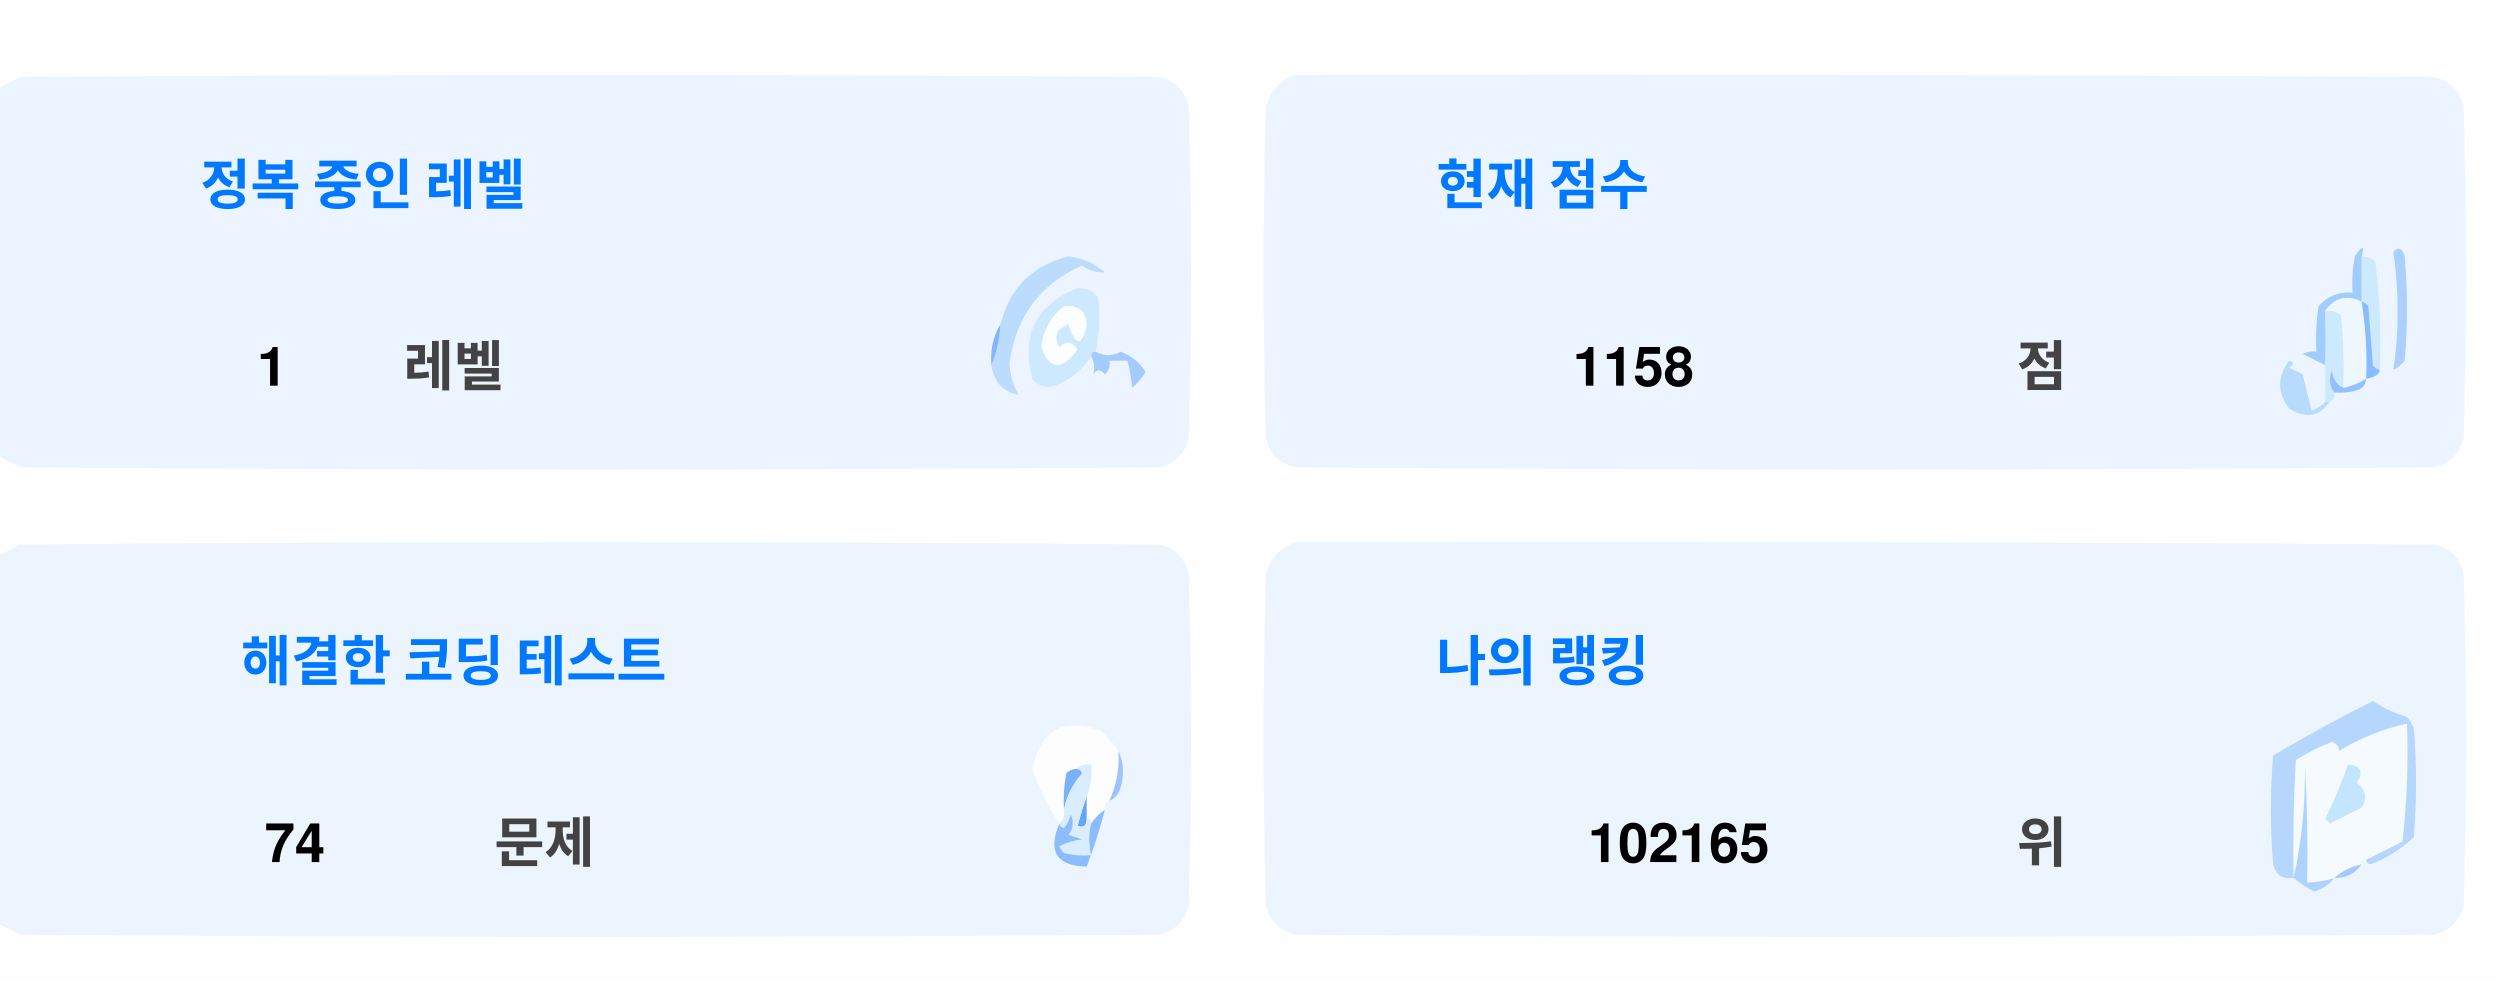
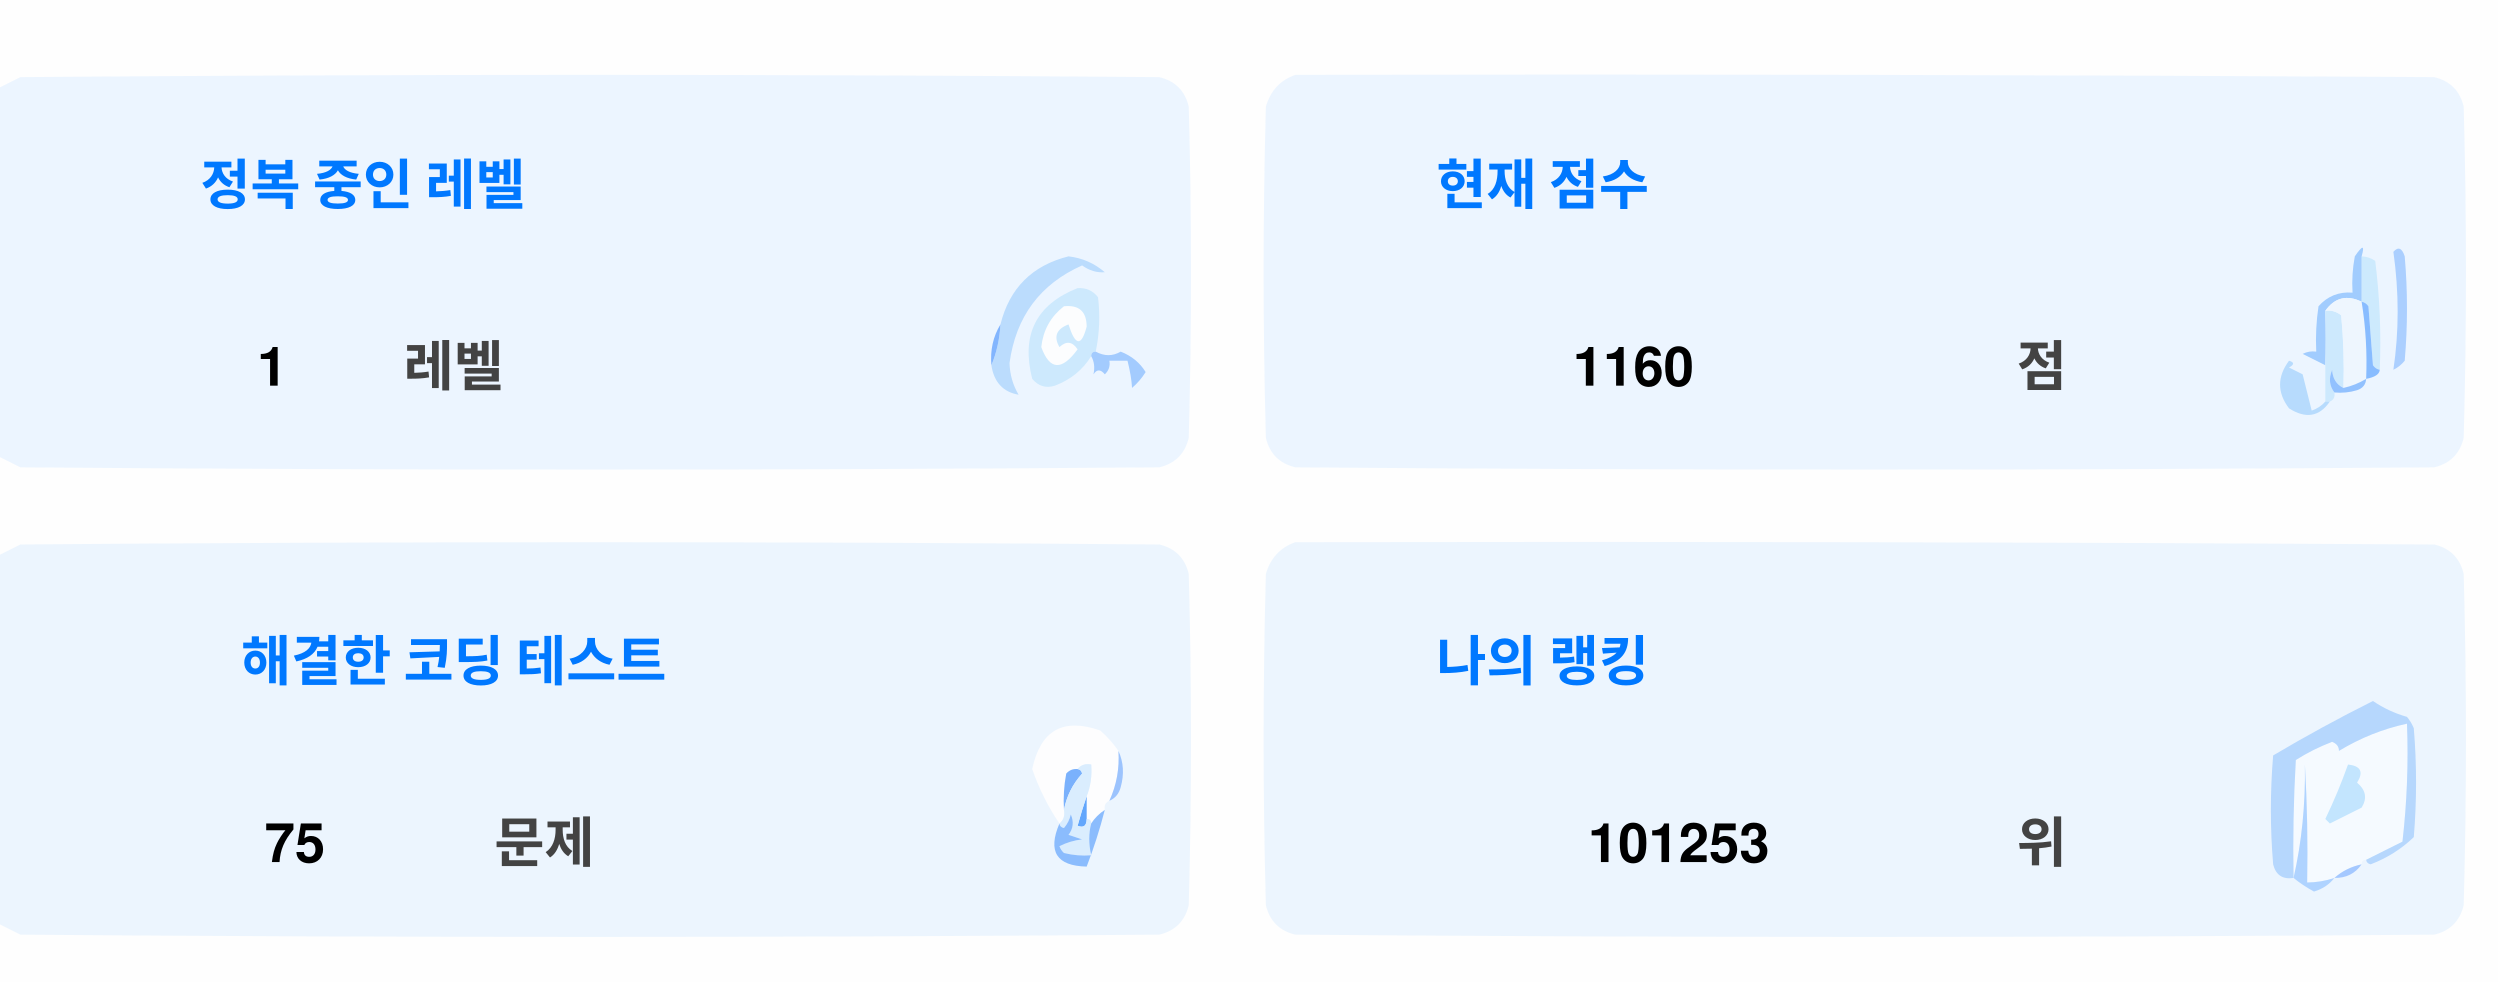
<svg xmlns="http://www.w3.org/2000/svg" version="1.1" width="551px" height="217px" style="shape-rendering:geometricPrecision; text-rendering:geometricPrecision; image-rendering:optimizeQuality; fill-rule:evenodd; clip-rule:evenodd">
  <style>.title {fill: #434343;font-size: 1rem;line-height: 1.5rem;font-weight: bold;font-family: -apple-system, BlinkMacSystemFont, Segoe UI, Helvetica, Arial, sans-serif, Apple Color Emoji, Segoe UI Emoji;}.desc {fill: #434343;font-size: 2.5rem;font-weight: bold;line-height: 1.5rem;font-family: -apple-system, BlinkMacSystemFont, Segoe UI, Helvetica, Arial, sans-serif, Apple Color Emoji, Segoe UI Emoji;}.desc-2 {fill: #434343;font-size: 1rem;font-weight: bold;line-height: 1.5rem;font-family: -apple-system, BlinkMacSystemFont, Segoe UI, Helvetica, Arial, sans-serif, Apple Color Emoji, Segoe UI Emoji;}.text, .desc {animation: twinkling 4s ease-in-out infinite;}@keyframes twinkling {40% { opacity: 1; }50% { opacity: 0.5; }60% { opacity: 1; }70% { opacity: 0.5; }80% { opacity: 1; }}</style>
  <g>
    <path style="opacity:1" fill="#fefefe" d="M -0.5,-0.5 C 183.167,-0.5 366.833,-0.5 550.5,-0.5C 550.5,71.833 550.5,144.167 550.5,216.5C 366.833,216.5 183.167,216.5 -0.5,216.5C -0.5,212.167 -0.5,207.833 -0.5,203.5C 1.14,204.32 2.807,205.153 4.5,206C 88.167,206.667 171.833,206.667 255.5,206C 259,205.167 261.167,203 262,199.5C 262.667,175.167 262.667,150.833 262,126.5C 261.167,123 259,120.833 255.5,120C 171.833,119.333 88.167,119.333 4.5,120C 2.807,120.847 1.14,121.68 -0.5,122.5C -0.5,115.167 -0.5,107.833 -0.5,100.5C 1.14,101.32 2.807,102.153 4.5,103C 88.167,103.667 171.833,103.667 255.5,103C 259,102.167 261.167,100 262,96.5C 262.667,72.167 262.667,47.833 262,23.5C 261.167,20 259,17.833 255.5,17C 171.833,16.333 88.167,16.333 4.5,17C 2.807,17.847 1.14,18.68 -0.5,19.5C -0.5,12.833 -0.5,6.167 -0.5,-0.5 Z" />
  </g>
  <g>
    <path style="opacity:1" fill="#ecf5ff" d="M -0.5,100.5 C -0.5,73.5 -0.5,46.5 -0.5,19.5C 1.14,18.68 2.807,17.847 4.5,17C 88.167,16.333 171.833,16.333 255.5,17C 259,17.833 261.167,20 262,23.5C 262.667,47.833 262.667,72.167 262,96.5C 261.167,100 259,102.167 255.5,103C 171.833,103.667 88.167,103.667 4.5,103C 2.807,102.153 1.14,101.32 -0.5,100.5 Z" />
  </g>
  <g>
    <path style="opacity:1" fill="#ecf5ff" d="M 285.5,16.5 C 369.167,16.333 452.834,16.5 536.5,17C 540,17.833 542.167,20 543,23.5C 543.667,47.833 543.667,72.167 543,96.5C 542.167,100 540,102.167 536.5,103C 452.833,103.667 369.167,103.667 285.5,103C 282,102.167 279.833,100 279,96.5C 278.333,72.167 278.333,47.833 279,23.5C 280.018,19.985 282.185,17.652 285.5,16.5 Z" />
  </g>
  <g>
    <path style="opacity:1" fill="#cdeafd" d="M 520.5,56.5 C 521.583,56.539 522.583,56.873 523.5,57.5C 524.498,65.472 524.831,73.472 524.5,81.5C 523.883,81.389 523.383,81.056 523,80.5C 522.667,76.167 522.333,71.833 522,67.5C 521.617,66.944 521.117,66.611 520.5,66.5C 520.5,63.167 520.5,59.833 520.5,56.5 Z" />
  </g>
  <g>
    <path style="opacity:1" fill="#abcfff" d="M 527.5,55.5 C 528.566,54.308 529.399,54.641 530,56.5C 530.667,64.167 530.667,71.833 530,79.5C 529.311,80.357 528.478,81.023 527.5,81.5C 528.758,73.08 528.758,64.414 527.5,55.5 Z" />
  </g>
  <g>
    <path style="opacity:1" fill="#bbdcfd" d="M 218.5,80.5 C 219.657,77.727 220.324,74.727 220.5,71.5C 222.49,63.51 227.49,58.51 235.5,56.5C 238.528,56.847 241.194,58.014 243.5,60C 241.744,60.141 240.078,59.641 238.5,58.5C 229.247,62.607 223.914,69.773 222.5,80C 222.565,82.526 223.232,84.859 224.5,87C 221.07,86.397 219.07,84.231 218.5,80.5 Z" />
  </g>
  <g>
    <path style="opacity:1" fill="#cde9fd" d="M 241.5,77.5 C 240.833,77.5 240.5,77.833 240.5,78.5C 238.628,81.529 235.961,83.695 232.5,85C 230.536,85.624 228.869,85.124 227.5,83.5C 225.021,73.791 228.354,67.124 237.5,63.5C 239.374,63.39 240.874,64.056 242,65.5C 242.497,69.524 242.331,73.524 241.5,77.5 Z" />
  </g>
  <g>
    <path style="opacity:1" fill="#fcfdfe" d="M 234.5,67.5 C 237.826,67.162 239.493,68.662 239.5,72C 238.334,76.434 237,76.267 235.5,71.5C 232.832,72.515 232.166,74.182 233.5,76.5C 235.017,75.089 236.351,75.256 237.5,77C 234.006,81.771 231.34,81.605 229.5,76.5C 229.904,72.771 231.571,69.771 234.5,67.5 Z" />
  </g>
  <g>
    <path style="opacity:1" fill="#a1ccfe" d="M 520.5,56.5 C 520.5,59.833 520.5,63.167 520.5,66.5C 517.238,64.922 514.572,65.589 512.5,68.5C 512.617,72.81 512.617,76.81 512.5,80.5C 510.86,79.68 509.193,78.847 507.5,78C 508.448,77.517 509.448,77.35 510.5,77.5C 510.335,74.15 510.502,70.817 511,67.5C 512.995,65.253 515.495,64.253 518.5,64.5C 518.336,61.813 518.503,59.146 519,56.5C 520.731,53.969 521.231,53.969 520.5,56.5 Z" />
  </g>
  <g>
    <path style="opacity:1" fill="#cde9fd" d="M 512.5,68.5 C 513.822,68.33 514.989,68.663 516,69.5C 516.499,74.823 516.666,80.156 516.5,85.5C 514.955,84.77 514.122,83.437 514,81.5C 513.22,83.387 513.387,85.054 514.5,86.5C 514.672,87.492 514.338,88.158 513.5,88.5C 513.167,88.5 512.833,88.5 512.5,88.5C 512.5,85.833 512.5,83.167 512.5,80.5C 512.617,76.81 512.617,72.81 512.5,68.5 Z" />
  </g>
  <g>
    <path style="opacity:1" fill="#eef6fe" d="M 520.5,66.5 C 521.407,72.106 521.74,77.773 521.5,83.5C 519.95,84.441 518.284,85.108 516.5,85.5C 516.666,80.156 516.499,74.823 516,69.5C 514.989,68.663 513.822,68.33 512.5,68.5C 514.572,65.589 517.238,64.922 520.5,66.5 Z" />
  </g>
  <g>
    <path style="opacity:1" fill="#88bcff" d="M 520.5,66.5 C 521.117,66.611 521.617,66.944 522,67.5C 522.333,71.833 522.667,76.167 523,80.5C 523.383,81.056 523.883,81.389 524.5,81.5C 524.445,82.469 523.445,83.136 521.5,83.5C 521.74,77.773 521.407,72.106 520.5,66.5 Z" />
  </g>
  <g>
    <path style="opacity:1" fill="#82b5fe" d="M 220.5,71.5 C 220.324,74.727 219.657,77.727 218.5,80.5C 218.215,77.171 218.882,74.171 220.5,71.5 Z" />
  </g>
  <g>
    <path style="opacity:1" fill="#a3cbfe" d="M 240.5,78.5 C 240.5,77.833 240.833,77.5 241.5,77.5C 243.391,78.536 245.224,78.536 247,77.5C 249.391,78.429 251.225,79.929 252.5,82C 251.681,83.319 250.681,84.486 249.5,85.5C 249.409,83.777 249.075,81.777 248.5,79.5C 247.167,79.5 245.833,79.5 244.5,79.5C 244.719,80.675 244.386,81.675 243.5,82.5C 242.575,81.359 241.741,81.359 241,82.5C 241.331,80.981 241.164,79.648 240.5,78.5 Z" />
  </g>
  <g>
    <path style="opacity:1" fill="#b7dbfd" d="M 512.5,88.5 C 512.833,88.5 513.167,88.5 513.5,88.5C 511.199,91.857 508.199,92.357 504.5,90C 501.872,86.535 501.872,83.035 504.5,79.5C 505.696,79.846 505.696,80.346 504.5,81C 505.5,81.5 506.5,82 507.5,82.5C 508.167,85.167 508.833,87.833 509.5,90.5C 510.739,90.058 511.739,89.391 512.5,88.5 Z" />
  </g>
  <g>
    <path style="opacity:1" fill="#92c1fe" d="M 516.5,85.5 C 518.284,85.108 519.95,84.441 521.5,83.5C 521.423,84.75 520.756,85.583 519.5,86C 517.866,86.493 516.199,86.66 514.5,86.5C 513.387,85.054 513.22,83.387 514,81.5C 514.122,83.437 514.955,84.77 516.5,85.5 Z" />
  </g>
  <g>
    <path style="opacity:1" fill="#ecf5fe" d="M -0.5,203.5 C -0.5,176.5 -0.5,149.5 -0.5,122.5C 1.14,121.68 2.807,120.847 4.5,120C 88.167,119.333 171.833,119.333 255.5,120C 259,120.833 261.167,123 262,126.5C 262.667,150.833 262.667,175.167 262,199.5C 261.167,203 259,205.167 255.5,206C 171.833,206.667 88.167,206.667 4.5,206C 2.807,205.153 1.14,204.32 -0.5,203.5 Z" />
  </g>
  <g>
    <path style="opacity:1" fill="#ecf5fe" d="M 285.5,119.5 C 369.167,119.333 452.834,119.5 536.5,120C 540,120.833 542.167,123 543,126.5C 543.667,150.833 543.667,175.167 543,199.5C 542.167,203 540,205.167 536.5,206C 452.833,206.667 369.167,206.667 285.5,206C 282,205.167 279.833,203 279,199.5C 278.333,175.167 278.333,150.833 279,126.5C 280.018,122.985 282.185,120.652 285.5,119.5 Z" />
  </g>
  <g>
    <path style="opacity:1" fill="#fdfdfe" d="M 246.5,165.5 C 246.758,169.367 246.092,173.034 244.5,176.5C 243.662,176.842 243.328,177.508 243.5,178.5C 242.272,179.306 241.272,180.306 240.5,181.5C 240.5,180.833 240.167,180.5 239.5,180.5C 239.5,178.833 239.5,177.167 239.5,175.5C 240.369,173.283 240.702,170.95 240.5,168.5C 239.209,168.263 238.209,168.596 237.5,169.5C 236.504,169.414 235.671,169.748 235,170.5C 234.503,173.146 234.336,175.813 234.5,178.5C 234.737,179.791 234.404,180.791 233.5,181.5C 230.986,177.806 228.986,173.806 227.5,169.5C 229.309,160.957 234.309,158.124 242.5,161C 244.07,162.397 245.404,163.897 246.5,165.5 Z" />
  </g>
  <g>
    <path style="opacity:1" fill="#f5faff" d="M 521.5,189.5 C 520.833,189.5 520.5,189.833 520.5,190.5C 518.181,190.992 516.181,191.992 514.5,193.5C 512.565,194.15 510.565,194.483 508.5,194.5C 508.666,185.827 508.5,177.16 508,168.5C 508.141,177.227 507.308,185.56 505.5,193.5C 505.334,184.827 505.5,176.16 506,167.5C 508.527,165.903 511.194,164.57 514,163.5C 515.011,163.892 515.511,164.559 515.5,165.5C 520.21,162.641 525.21,160.641 530.5,159.5C 530.831,168.192 530.498,176.859 529.5,185.5C 526.807,186.847 524.14,188.18 521.5,189.5 Z" />
  </g>
  <g>
    <path style="opacity:1" fill="#b6d7fd" d="M 521.5,189.5 C 524.14,188.18 526.807,186.847 529.5,185.5C 530.498,176.859 530.831,168.192 530.5,159.5C 525.21,160.641 520.21,162.641 515.5,165.5C 515.511,164.559 515.011,163.892 514,163.5C 511.194,164.57 508.527,165.903 506,167.5C 505.5,176.16 505.334,184.827 505.5,193.5C 503.089,193.863 501.589,192.863 501,190.5C 500.333,182.5 500.333,174.5 501,166.5C 508.173,162.246 515.507,158.246 523,154.5C 525.304,156.068 527.804,157.235 530.5,158C 531.126,158.75 531.626,159.584 532,160.5C 532.667,168.5 532.667,176.5 532,184.5C 529.292,187.111 526.125,189.111 522.5,190.5C 521.893,190.376 521.56,190.043 521.5,189.5 Z" />
  </g>
  <g>
    <path style="opacity:1" fill="#c3e5fe" d="M 517.5,168.5 C 520.317,168.801 520.984,170.134 519.5,172.5C 521.439,174.122 521.772,175.956 520.5,178C 518.167,179.167 515.833,180.333 513.5,181.5C 513.167,181.167 512.833,180.833 512.5,180.5C 514.414,176.515 516.081,172.515 517.5,168.5 Z" />
  </g>
  <g>
    <path style="opacity:1" fill="#7ab1fc" d="M 237.5,169.5 C 238.043,169.56 238.376,169.893 238.5,170.5C 236.395,172.836 235.062,175.503 234.5,178.5C 234.336,175.813 234.503,173.146 235,170.5C 235.671,169.748 236.504,169.414 237.5,169.5 Z" />
  </g>
  <g>
    <path style="opacity:1" fill="#afd3ff" d="M 514.5,193.5 C 513.378,194.947 511.878,195.947 510,196.5C 508.348,195.601 506.848,194.601 505.5,193.5C 507.308,185.56 508.141,177.227 508,168.5C 508.5,177.16 508.666,185.827 508.5,194.5C 510.565,194.483 512.565,194.15 514.5,193.5 Z" />
  </g>
  <g>
    <path style="opacity:1" fill="#9cc3fd" d="M 246.5,165.5 C 247.634,167.966 247.801,170.633 247,173.5C 246.623,174.942 245.79,175.942 244.5,176.5C 246.092,173.034 246.758,169.367 246.5,165.5 Z" />
  </g>
  <g>
    <path style="opacity:1" fill="#62a6fc" d="M 239.5,175.5 C 239.5,177.167 239.5,178.833 239.5,180.5C 239.483,182.028 238.816,182.528 237.5,182C 238.117,179.723 238.784,177.556 239.5,175.5 Z" />
  </g>
  <g>
    <path style="opacity:1" fill="#daedfe" d="M 237.5,169.5 C 238.209,168.596 239.209,168.263 240.5,168.5C 240.702,170.95 240.369,173.283 239.5,175.5C 238.784,177.556 238.117,179.723 237.5,182C 238.816,182.528 239.483,182.028 239.5,180.5C 240.167,180.5 240.5,180.833 240.5,181.5C 239.918,183.669 239.918,186.002 240.5,188.5C 238.473,188.662 236.473,188.495 234.5,188C 234.043,187.586 233.709,187.086 233.5,186.5C 235.078,185.702 236.744,185.202 238.5,185C 237.5,184.667 236.5,184.333 235.5,184C 236.554,182.612 236.72,181.112 236,179.5C 235.751,180.624 235.251,181.624 234.5,182.5C 233.893,182.376 233.56,182.043 233.5,181.5C 234.404,180.791 234.737,179.791 234.5,178.5C 235.062,175.503 236.395,172.836 238.5,170.5C 238.376,169.893 238.043,169.56 237.5,169.5 Z" />
  </g>
  <g>
    <path style="opacity:1" fill="#8bbcfd" d="M 243.5,178.5 C 242.395,182.803 241.062,186.969 239.5,191C 232.857,190.847 230.857,187.68 233.5,181.5C 233.56,182.043 233.893,182.376 234.5,182.5C 235.251,181.624 235.751,180.624 236,179.5C 236.72,181.112 236.554,182.612 235.5,184C 236.5,184.333 237.5,184.667 238.5,185C 236.744,185.202 235.078,185.702 233.5,186.5C 233.709,187.086 234.043,187.586 234.5,188C 236.473,188.495 238.473,188.662 240.5,188.5C 239.918,186.002 239.918,183.669 240.5,181.5C 241.272,180.306 242.272,179.306 243.5,178.5 Z" />
  </g>
  <g>
    <path style="opacity:1" fill="#a4c8ff" d="M 520.5,190.5 C 519.089,192.539 517.089,193.539 514.5,193.5C 516.181,191.992 518.181,190.992 520.5,190.5 Z" />
  </g>
  <text text-anchor="middle" x="80" y="45" class="title" style="fill:#0078ff;" stroke="#none" stroke-width="1">정복 중인 레벨</text>
  <text text-anchor="middle" x="60" y="85" class="desc" style="fill:#000000;" stroke="#none" stroke-width="1">1</text>
  <text text-anchor="middle" x="100" y="85" class="desc-2" style="fill:#434343;" stroke="#none" stroke-width="1">레벨</text>
  <text text-anchor="middle" x="340" y="45" class="title" style="fill:#0078ff;" stroke="#none" stroke-width="1">현재 점수</text>
-   <text text-anchor="middle" x="360" y="85" class="desc" style="fill:#000000;" stroke="#none" stroke-width="1">1158</text>
+   <text text-anchor="middle" x="360" y="85" class="desc" style="fill:#000000;" stroke="#none" stroke-width="1">1160</text>
  <text text-anchor="middle" x="450" y="85" class="desc-2" style="fill:#434343;" stroke="#none" stroke-width="1">점</text>
  <text text-anchor="middle" x="100" y="150" class="title" style="fill:#0078ff;" stroke="#none" stroke-width="1">해결한 코딩 테스트</text>
-   <text text-anchor="middle" x="65" y="190" class="desc" style="fill:#000000;" stroke="#none" stroke-width="1">74</text>
+   <text text-anchor="middle" x="65" y="190" class="desc" style="fill:#000000;" stroke="#none" stroke-width="1">75</text>
  <text text-anchor="middle" x="120" y="190" class="desc-2" style="fill:#434343;" stroke="#none" stroke-width="1">문제</text>
  <text text-anchor="middle" x="340" y="150" class="title" style="fill:#0078ff;" stroke="#none" stroke-width="1">나의 랭킹</text>
-   <text text-anchor="middle" x="370" y="190" class="desc" style="fill:#000000;" stroke="#none" stroke-width="1">102165</text>
+   <text text-anchor="middle" x="370" y="190" class="desc" style="fill:#000000;" stroke="#none" stroke-width="1">101253</text>
  <text text-anchor="middle" x="450" y="190" class="desc-2" style="fill:#434343;" stroke="#none" stroke-width="1">위</text>
</svg>
